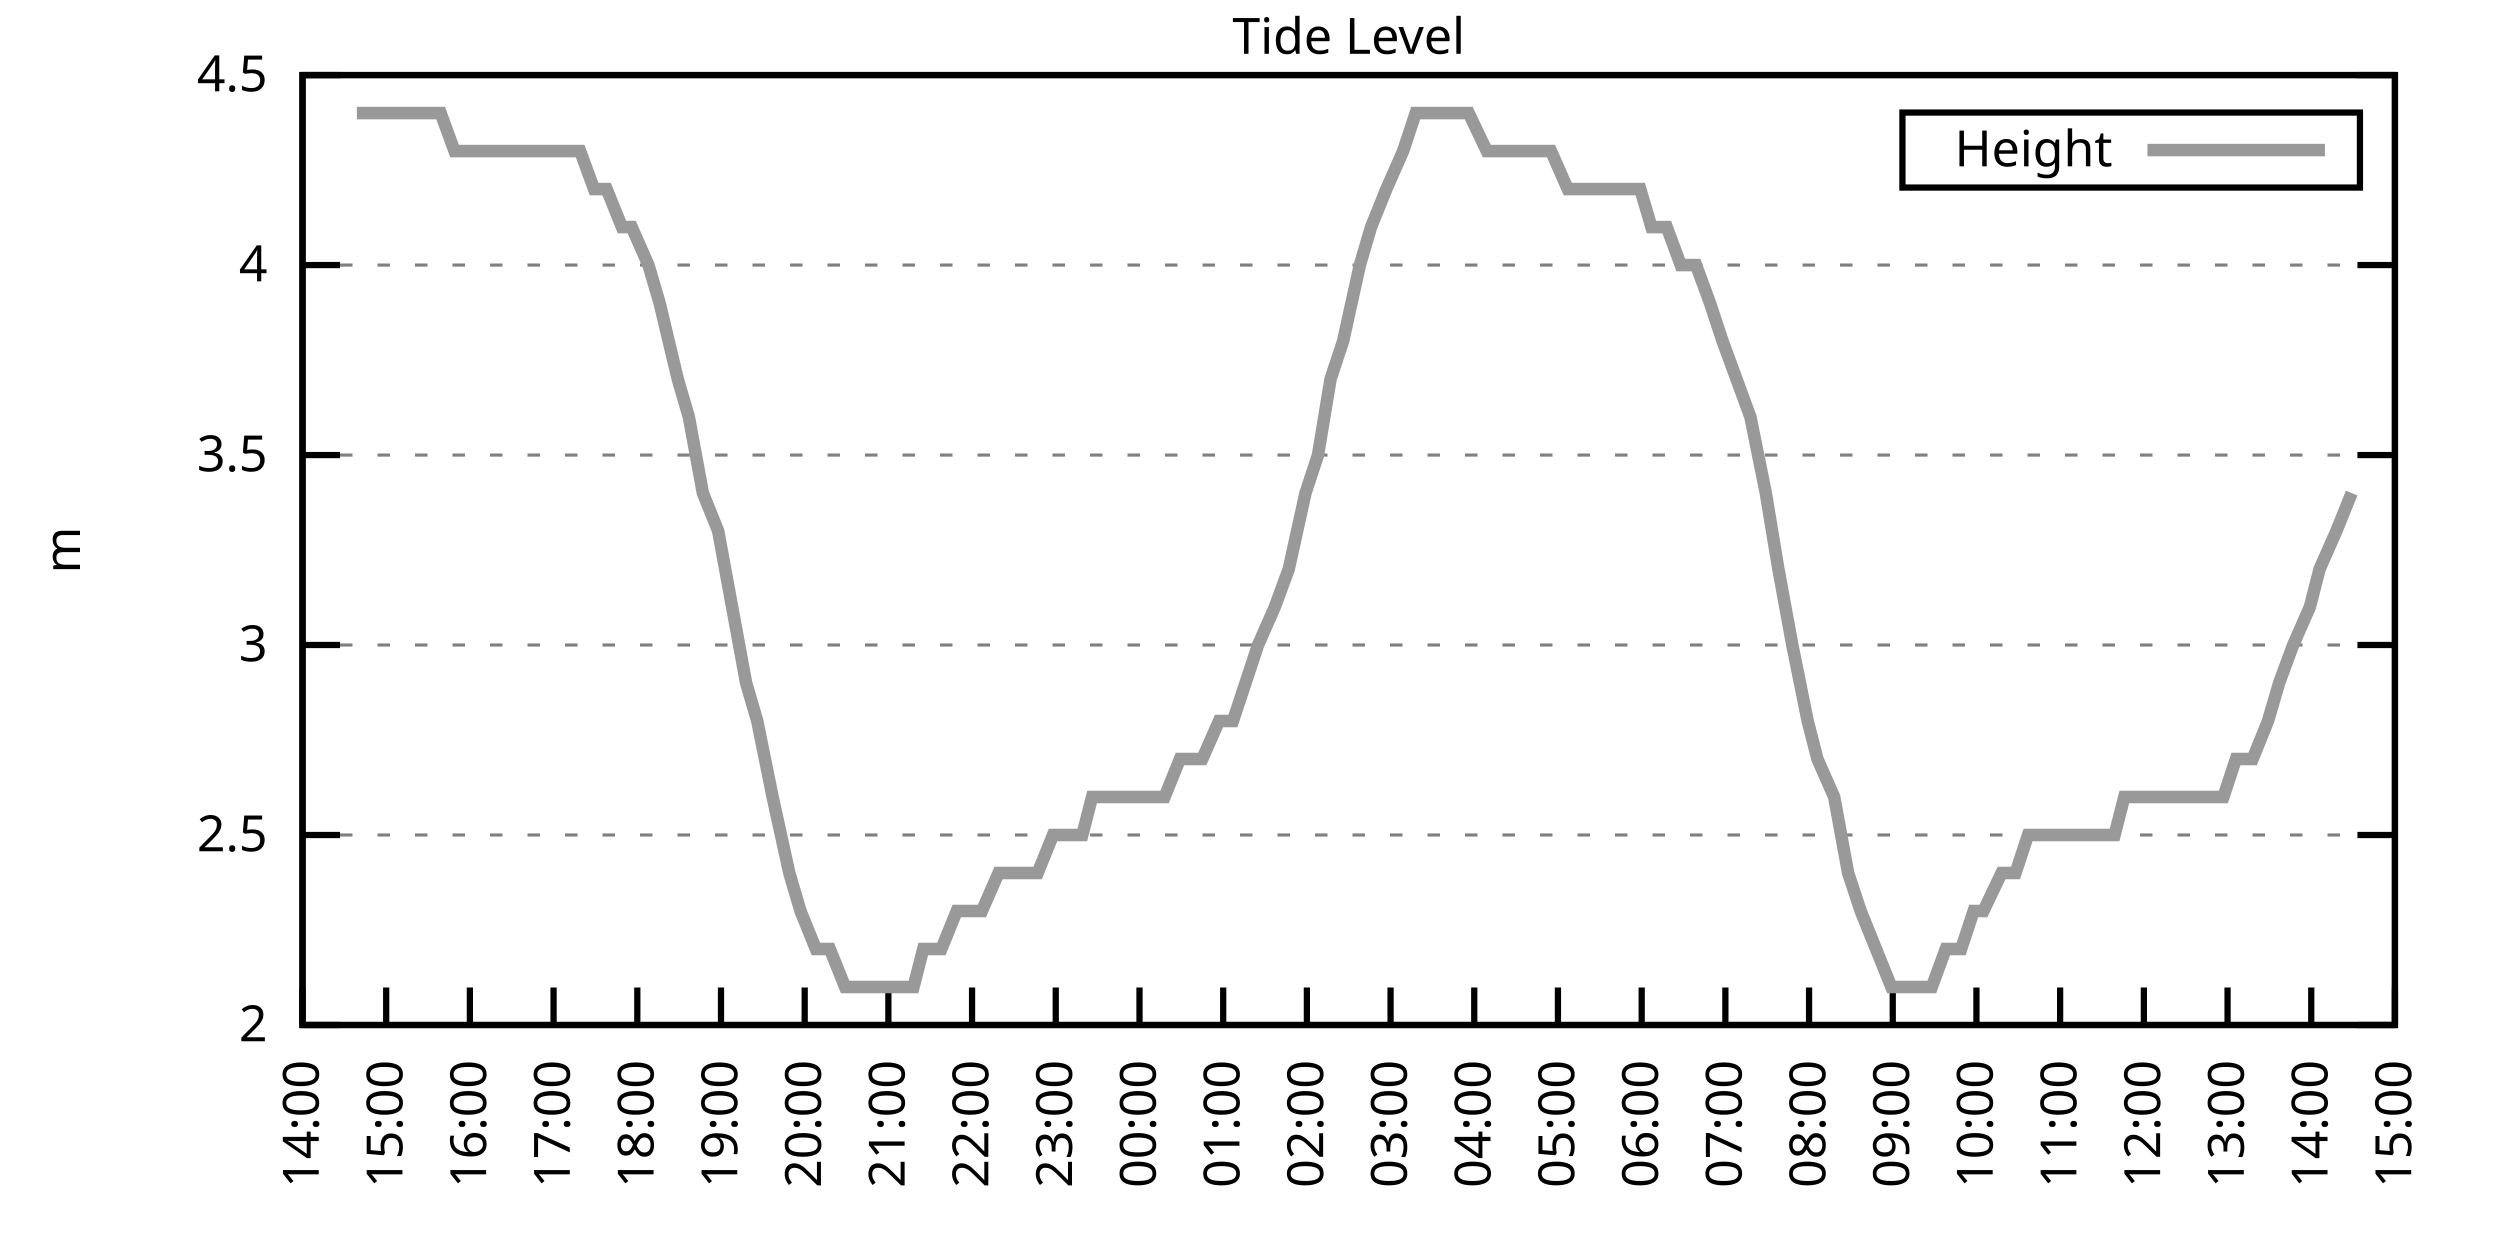
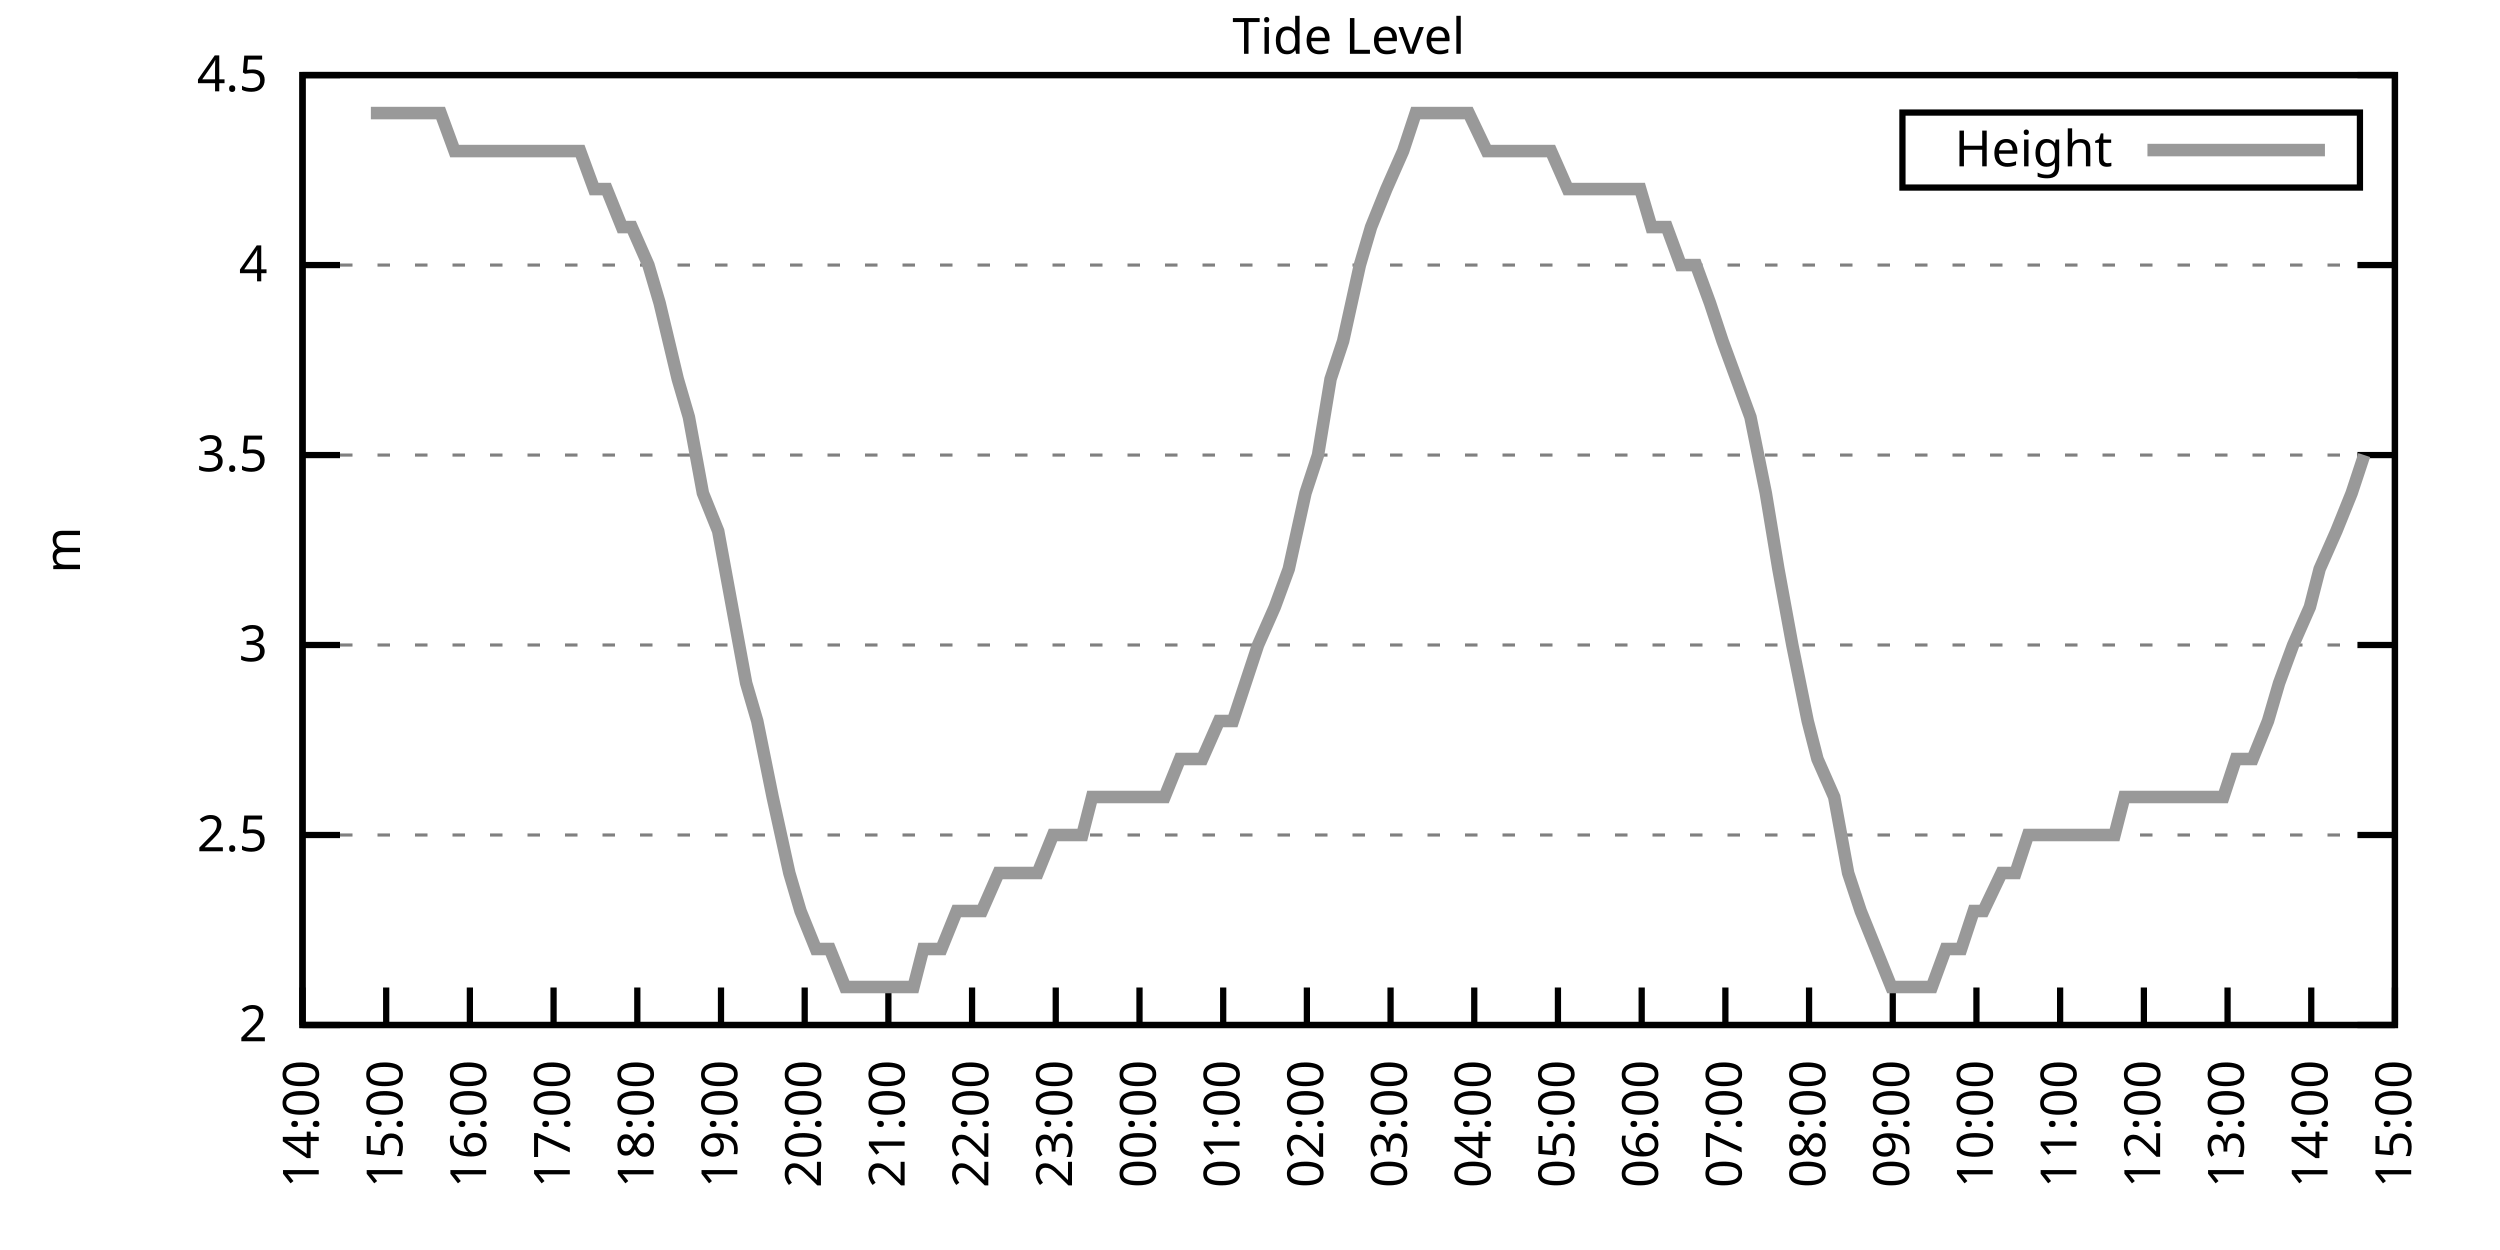
<svg xmlns="http://www.w3.org/2000/svg" xmlns:xlink="http://www.w3.org/1999/xlink" width="400" height="200" viewBox="0 0 400 200">
  <g id="gnuplot_canvas">
    <rect x="0" y="0" width="400" height="200" fill="none" />
    <defs>
      <circle id="gpDot" r="0.5" stroke-width="0.5" stroke="currentColor" />
      <path id="gpPt0" stroke-width="0.333" stroke="currentColor" d="M-1,0 h2 M0,-1 v2" />
      <path id="gpPt1" stroke-width="0.333" stroke="currentColor" d="M-1,-1 L1,1 M1,-1 L-1,1" />
      <path id="gpPt2" stroke-width="0.333" stroke="currentColor" d="M-1,0 L1,0 M0,-1 L0,1 M-1,-1 L1,1 M-1,1 L1,-1" />
      <rect id="gpPt3" stroke-width="0.333" stroke="currentColor" x="-1" y="-1" width="2" height="2" />
      <rect id="gpPt4" stroke-width="0.333" stroke="currentColor" fill="currentColor" x="-1" y="-1" width="2" height="2" />
      <circle id="gpPt5" stroke-width="0.333" stroke="currentColor" cx="0" cy="0" r="1" />
      <use xlink:href="#gpPt5" id="gpPt6" fill="currentColor" stroke="none" />
      <path id="gpPt7" stroke-width="0.333" stroke="currentColor" d="M0,-1.33 L-1.33,0.67 L1.33,0.67 z" />
      <use xlink:href="#gpPt7" id="gpPt8" fill="currentColor" stroke="none" />
      <use xlink:href="#gpPt7" id="gpPt9" stroke="currentColor" transform="rotate(180)" />
      <use xlink:href="#gpPt9" id="gpPt10" fill="currentColor" stroke="none" />
      <use xlink:href="#gpPt3" id="gpPt11" stroke="currentColor" transform="rotate(45)" />
      <use xlink:href="#gpPt11" id="gpPt12" fill="currentColor" stroke="none" />
      <path id="gpPt13" stroke-width="0.333" stroke="currentColor" d="M0,1.330 L1.265,0.411 L0.782,-1.067 L-0.782,-1.076 L-1.265,0.411 z" />
      <use xlink:href="#gpPt13" id="gpPt14" fill="currentColor" stroke="none" />
      <filter id="textbox" filterUnits="objectBoundingBox" x="0" y="0" height="1" width="1">
        <feFlood flood-color="white" flood-opacity="1" result="bgnd" />
        <feComposite in="SourceGraphic" in2="bgnd" operator="atop" />
      </filter>
      <filter id="greybox" filterUnits="objectBoundingBox" x="0" y="0" height="1" width="1">
        <feFlood flood-color="lightgrey" flood-opacity="1" result="grey" />
        <feComposite in="SourceGraphic" in2="grey" operator="atop" />
      </filter>
    </defs>
    <g fill="none" color="white" stroke="currentColor" stroke-width="1.00" stroke-linecap="butt" stroke-linejoin="miter">
</g>
    <g fill="none" color="black" stroke="currentColor" stroke-width="1.00" stroke-linecap="butt" stroke-linejoin="miter">
      <g stroke="none" shape-rendering="crispEdges">
        <polygon fill="rgb(255, 255, 255)" points="48.40,164.00 383.18,164.00 383.18,12.02 48.40,12.02 " />
      </g>
    </g>
    <g fill="none" color="black" stroke="currentColor" stroke-width="1.00" stroke-linecap="butt" stroke-linejoin="miter">
</g>
    <g fill="none" color="black" stroke="black" stroke-width="0.50" stroke-linecap="butt" stroke-linejoin="miter">
</g>
    <g fill="none" color="gray" stroke="currentColor" stroke-width="0.50" stroke-linecap="butt" stroke-linejoin="miter">
      <path stroke="gray" stroke-dasharray="2,4" class="gridline" d="M48.40,164.00 L383.19,164.00  " />
    </g>
    <g fill="none" color="gray" stroke="gray" stroke-width="1.00" stroke-linecap="butt" stroke-linejoin="miter">
</g>
    <g fill="none" color="black" stroke="currentColor" stroke-width="1.00" stroke-linecap="butt" stroke-linejoin="miter">
      <path stroke="black" d="M48.40,164.00 L54.40,164.00 M383.19,164.00 L377.19,164.00  " />
      <g transform="translate(42.80,166.60)" stroke="none" fill="black" font-family="Sans" font-size="8.00" text-anchor="end">
        <text>
          <tspan font-family="Sans"> 2</tspan>
        </text>
      </g>
    </g>
    <g fill="none" color="black" stroke="currentColor" stroke-width="1.00" stroke-linecap="butt" stroke-linejoin="miter">
</g>
    <g fill="none" color="black" stroke="black" stroke-width="0.50" stroke-linecap="butt" stroke-linejoin="miter">
</g>
    <g fill="none" color="gray" stroke="currentColor" stroke-width="0.50" stroke-linecap="butt" stroke-linejoin="miter">
      <path stroke="gray" stroke-dasharray="2,4" class="gridline" d="M48.40,133.60 L383.19,133.60  " />
    </g>
    <g fill="none" color="gray" stroke="gray" stroke-width="1.00" stroke-linecap="butt" stroke-linejoin="miter">
</g>
    <g fill="none" color="black" stroke="currentColor" stroke-width="1.00" stroke-linecap="butt" stroke-linejoin="miter">
      <path stroke="black" d="M48.40,133.60 L54.40,133.60 M383.19,133.60 L377.19,133.60  " />
      <g transform="translate(42.80,136.20)" stroke="none" fill="black" font-family="Sans" font-size="8.00" text-anchor="end">
        <text>
          <tspan font-family="Sans"> 2.5</tspan>
        </text>
      </g>
    </g>
    <g fill="none" color="black" stroke="currentColor" stroke-width="1.00" stroke-linecap="butt" stroke-linejoin="miter">
</g>
    <g fill="none" color="black" stroke="black" stroke-width="0.50" stroke-linecap="butt" stroke-linejoin="miter">
</g>
    <g fill="none" color="gray" stroke="currentColor" stroke-width="0.50" stroke-linecap="butt" stroke-linejoin="miter">
      <path stroke="gray" stroke-dasharray="2,4" class="gridline" d="M48.40,103.20 L383.19,103.20  " />
    </g>
    <g fill="none" color="gray" stroke="gray" stroke-width="1.00" stroke-linecap="butt" stroke-linejoin="miter">
</g>
    <g fill="none" color="black" stroke="currentColor" stroke-width="1.00" stroke-linecap="butt" stroke-linejoin="miter">
      <path stroke="black" d="M48.40,103.20 L54.40,103.20 M383.19,103.20 L377.19,103.20  " />
      <g transform="translate(42.80,105.80)" stroke="none" fill="black" font-family="Sans" font-size="8.00" text-anchor="end">
        <text>
          <tspan font-family="Sans"> 3</tspan>
        </text>
      </g>
    </g>
    <g fill="none" color="black" stroke="currentColor" stroke-width="1.00" stroke-linecap="butt" stroke-linejoin="miter">
</g>
    <g fill="none" color="black" stroke="black" stroke-width="0.50" stroke-linecap="butt" stroke-linejoin="miter">
</g>
    <g fill="none" color="gray" stroke="currentColor" stroke-width="0.50" stroke-linecap="butt" stroke-linejoin="miter">
      <path stroke="gray" stroke-dasharray="2,4" class="gridline" d="M48.40,72.81 L383.19,72.81  " />
    </g>
    <g fill="none" color="gray" stroke="gray" stroke-width="1.00" stroke-linecap="butt" stroke-linejoin="miter">
</g>
    <g fill="none" color="black" stroke="currentColor" stroke-width="1.00" stroke-linecap="butt" stroke-linejoin="miter">
      <path stroke="black" d="M48.40,72.81 L54.40,72.81 M383.19,72.81 L377.19,72.81  " />
      <g transform="translate(42.80,75.41)" stroke="none" fill="black" font-family="Sans" font-size="8.00" text-anchor="end">
        <text>
          <tspan font-family="Sans"> 3.5</tspan>
        </text>
      </g>
    </g>
    <g fill="none" color="black" stroke="currentColor" stroke-width="1.00" stroke-linecap="butt" stroke-linejoin="miter">
</g>
    <g fill="none" color="black" stroke="black" stroke-width="0.50" stroke-linecap="butt" stroke-linejoin="miter">
</g>
    <g fill="none" color="gray" stroke="currentColor" stroke-width="0.50" stroke-linecap="butt" stroke-linejoin="miter">
      <path stroke="gray" stroke-dasharray="2,4" class="gridline" d="M48.40,42.41 L383.19,42.41  " />
    </g>
    <g fill="none" color="gray" stroke="gray" stroke-width="1.00" stroke-linecap="butt" stroke-linejoin="miter">
</g>
    <g fill="none" color="black" stroke="currentColor" stroke-width="1.00" stroke-linecap="butt" stroke-linejoin="miter">
      <path stroke="black" d="M48.40,42.41 L54.40,42.41 M383.19,42.41 L377.19,42.41  " />
      <g transform="translate(42.80,45.01)" stroke="none" fill="black" font-family="Sans" font-size="8.00" text-anchor="end">
        <text>
          <tspan font-family="Sans"> 4</tspan>
        </text>
      </g>
    </g>
    <g fill="none" color="black" stroke="currentColor" stroke-width="1.00" stroke-linecap="butt" stroke-linejoin="miter">
</g>
    <g fill="none" color="black" stroke="black" stroke-width="0.50" stroke-linecap="butt" stroke-linejoin="miter">
</g>
    <g fill="none" color="gray" stroke="currentColor" stroke-width="0.50" stroke-linecap="butt" stroke-linejoin="miter">
      <path stroke="gray" stroke-dasharray="2,4" class="gridline" d="M48.40,12.01 L383.19,12.01  " />
    </g>
    <g fill="none" color="gray" stroke="gray" stroke-width="1.00" stroke-linecap="butt" stroke-linejoin="miter">
</g>
    <g fill="none" color="black" stroke="currentColor" stroke-width="1.00" stroke-linecap="butt" stroke-linejoin="miter">
      <path stroke="black" d="M48.40,12.01 L54.40,12.01 M383.19,12.01 L377.19,12.01  " />
      <g transform="translate(42.80,14.61)" stroke="none" fill="black" font-family="Sans" font-size="8.00" text-anchor="end">
        <text>
          <tspan font-family="Sans"> 4.5</tspan>
        </text>
      </g>
    </g>
    <g fill="none" color="black" stroke="currentColor" stroke-width="1.00" stroke-linecap="butt" stroke-linejoin="miter">
      <path stroke="black" d="M48.40,164.00 L48.40,158.00  " />
      <g transform="translate(51.00,169.60) rotate(270.00)" stroke="none" fill="black" font-family="Sans" font-size="8.00" text-anchor="end">
        <text>
          <tspan font-family="Sans">14:00</tspan>
        </text>
      </g>
    </g>
    <g fill="none" color="black" stroke="currentColor" stroke-width="1.00" stroke-linecap="butt" stroke-linejoin="miter">
      <path stroke="black" d="M61.79,164.00 L61.79,158.00  " />
      <g transform="translate(64.39,169.60) rotate(270.00)" stroke="none" fill="black" font-family="Sans" font-size="8.00" text-anchor="end">
        <text>
          <tspan font-family="Sans">15:00</tspan>
        </text>
      </g>
    </g>
    <g fill="none" color="black" stroke="currentColor" stroke-width="1.00" stroke-linecap="butt" stroke-linejoin="miter">
      <path stroke="black" d="M75.18,164.00 L75.18,158.00  " />
      <g transform="translate(77.78,169.60) rotate(270.00)" stroke="none" fill="black" font-family="Sans" font-size="8.00" text-anchor="end">
        <text>
          <tspan font-family="Sans">16:00</tspan>
        </text>
      </g>
    </g>
    <g fill="none" color="black" stroke="currentColor" stroke-width="1.00" stroke-linecap="butt" stroke-linejoin="miter">
      <path stroke="black" d="M88.57,164.00 L88.57,158.00  " />
      <g transform="translate(91.17,169.60) rotate(270.00)" stroke="none" fill="black" font-family="Sans" font-size="8.00" text-anchor="end">
        <text>
          <tspan font-family="Sans">17:00</tspan>
        </text>
      </g>
    </g>
    <g fill="none" color="black" stroke="currentColor" stroke-width="1.00" stroke-linecap="butt" stroke-linejoin="miter">
      <path stroke="black" d="M101.97,164.00 L101.97,158.00  " />
      <g transform="translate(104.57,169.60) rotate(270.00)" stroke="none" fill="black" font-family="Sans" font-size="8.00" text-anchor="end">
        <text>
          <tspan font-family="Sans">18:00</tspan>
        </text>
      </g>
    </g>
    <g fill="none" color="black" stroke="currentColor" stroke-width="1.00" stroke-linecap="butt" stroke-linejoin="miter">
      <path stroke="black" d="M115.36,164.00 L115.36,158.00  " />
      <g transform="translate(117.96,169.60) rotate(270.00)" stroke="none" fill="black" font-family="Sans" font-size="8.00" text-anchor="end">
        <text>
          <tspan font-family="Sans">19:00</tspan>
        </text>
      </g>
    </g>
    <g fill="none" color="black" stroke="currentColor" stroke-width="1.00" stroke-linecap="butt" stroke-linejoin="miter">
      <path stroke="black" d="M128.75,164.00 L128.75,158.00  " />
      <g transform="translate(131.35,169.60) rotate(270.00)" stroke="none" fill="black" font-family="Sans" font-size="8.00" text-anchor="end">
        <text>
          <tspan font-family="Sans">20:00</tspan>
        </text>
      </g>
    </g>
    <g fill="none" color="black" stroke="currentColor" stroke-width="1.00" stroke-linecap="butt" stroke-linejoin="miter">
      <path stroke="black" d="M142.14,164.00 L142.14,158.00  " />
      <g transform="translate(144.74,169.60) rotate(270.00)" stroke="none" fill="black" font-family="Sans" font-size="8.00" text-anchor="end">
        <text>
          <tspan font-family="Sans">21:00</tspan>
        </text>
      </g>
    </g>
    <g fill="none" color="black" stroke="currentColor" stroke-width="1.00" stroke-linecap="butt" stroke-linejoin="miter">
      <path stroke="black" d="M155.53,164.00 L155.53,158.00  " />
      <g transform="translate(158.13,169.60) rotate(270.00)" stroke="none" fill="black" font-family="Sans" font-size="8.00" text-anchor="end">
        <text>
          <tspan font-family="Sans">22:00</tspan>
        </text>
      </g>
    </g>
    <g fill="none" color="black" stroke="currentColor" stroke-width="1.00" stroke-linecap="butt" stroke-linejoin="miter">
      <path stroke="black" d="M168.92,164.00 L168.92,158.00  " />
      <g transform="translate(171.52,169.60) rotate(270.00)" stroke="none" fill="black" font-family="Sans" font-size="8.00" text-anchor="end">
        <text>
          <tspan font-family="Sans">23:00</tspan>
        </text>
      </g>
    </g>
    <g fill="none" color="black" stroke="currentColor" stroke-width="1.00" stroke-linecap="butt" stroke-linejoin="miter">
      <path stroke="black" d="M182.32,164.00 L182.32,158.00  " />
      <g transform="translate(184.92,169.60) rotate(270.00)" stroke="none" fill="black" font-family="Sans" font-size="8.00" text-anchor="end">
        <text>
          <tspan font-family="Sans">00:00</tspan>
        </text>
      </g>
    </g>
    <g fill="none" color="black" stroke="currentColor" stroke-width="1.00" stroke-linecap="butt" stroke-linejoin="miter">
      <path stroke="black" d="M195.71,164.00 L195.71,158.00  " />
      <g transform="translate(198.31,169.60) rotate(270.00)" stroke="none" fill="black" font-family="Sans" font-size="8.00" text-anchor="end">
        <text>
          <tspan font-family="Sans">01:00</tspan>
        </text>
      </g>
    </g>
    <g fill="none" color="black" stroke="currentColor" stroke-width="1.00" stroke-linecap="butt" stroke-linejoin="miter">
      <path stroke="black" d="M209.10,164.00 L209.10,158.00  " />
      <g transform="translate(211.70,169.60) rotate(270.00)" stroke="none" fill="black" font-family="Sans" font-size="8.00" text-anchor="end">
        <text>
          <tspan font-family="Sans">02:00</tspan>
        </text>
      </g>
    </g>
    <g fill="none" color="black" stroke="currentColor" stroke-width="1.00" stroke-linecap="butt" stroke-linejoin="miter">
      <path stroke="black" d="M222.49,164.00 L222.49,158.00  " />
      <g transform="translate(225.09,169.60) rotate(270.00)" stroke="none" fill="black" font-family="Sans" font-size="8.00" text-anchor="end">
        <text>
          <tspan font-family="Sans">03:00</tspan>
        </text>
      </g>
    </g>
    <g fill="none" color="black" stroke="currentColor" stroke-width="1.00" stroke-linecap="butt" stroke-linejoin="miter">
      <path stroke="black" d="M235.88,164.00 L235.88,158.00  " />
      <g transform="translate(238.48,169.60) rotate(270.00)" stroke="none" fill="black" font-family="Sans" font-size="8.00" text-anchor="end">
        <text>
          <tspan font-family="Sans">04:00</tspan>
        </text>
      </g>
    </g>
    <g fill="none" color="black" stroke="currentColor" stroke-width="1.00" stroke-linecap="butt" stroke-linejoin="miter">
      <path stroke="black" d="M249.27,164.00 L249.27,158.00  " />
      <g transform="translate(251.87,169.60) rotate(270.00)" stroke="none" fill="black" font-family="Sans" font-size="8.00" text-anchor="end">
        <text>
          <tspan font-family="Sans">05:00</tspan>
        </text>
      </g>
    </g>
    <g fill="none" color="black" stroke="currentColor" stroke-width="1.00" stroke-linecap="butt" stroke-linejoin="miter">
      <path stroke="black" d="M262.67,164.00 L262.67,158.00  " />
      <g transform="translate(265.27,169.60) rotate(270.00)" stroke="none" fill="black" font-family="Sans" font-size="8.00" text-anchor="end">
        <text>
          <tspan font-family="Sans">06:00</tspan>
        </text>
      </g>
    </g>
    <g fill="none" color="black" stroke="currentColor" stroke-width="1.00" stroke-linecap="butt" stroke-linejoin="miter">
      <path stroke="black" d="M276.06,164.00 L276.06,158.00  " />
      <g transform="translate(278.66,169.60) rotate(270.00)" stroke="none" fill="black" font-family="Sans" font-size="8.00" text-anchor="end">
        <text>
          <tspan font-family="Sans">07:00</tspan>
        </text>
      </g>
    </g>
    <g fill="none" color="black" stroke="currentColor" stroke-width="1.00" stroke-linecap="butt" stroke-linejoin="miter">
      <path stroke="black" d="M289.45,164.00 L289.45,158.00  " />
      <g transform="translate(292.05,169.60) rotate(270.00)" stroke="none" fill="black" font-family="Sans" font-size="8.00" text-anchor="end">
        <text>
          <tspan font-family="Sans">08:00</tspan>
        </text>
      </g>
    </g>
    <g fill="none" color="black" stroke="currentColor" stroke-width="1.00" stroke-linecap="butt" stroke-linejoin="miter">
      <path stroke="black" d="M302.84,164.00 L302.84,158.00  " />
      <g transform="translate(305.44,169.60) rotate(270.00)" stroke="none" fill="black" font-family="Sans" font-size="8.00" text-anchor="end">
        <text>
          <tspan font-family="Sans">09:00</tspan>
        </text>
      </g>
    </g>
    <g fill="none" color="black" stroke="currentColor" stroke-width="1.00" stroke-linecap="butt" stroke-linejoin="miter">
      <path stroke="black" d="M316.23,164.00 L316.23,158.00  " />
      <g transform="translate(318.83,169.60) rotate(270.00)" stroke="none" fill="black" font-family="Sans" font-size="8.00" text-anchor="end">
        <text>
          <tspan font-family="Sans">10:00</tspan>
        </text>
      </g>
    </g>
    <g fill="none" color="black" stroke="currentColor" stroke-width="1.00" stroke-linecap="butt" stroke-linejoin="miter">
      <path stroke="black" d="M329.62,164.00 L329.62,158.00  " />
      <g transform="translate(332.22,169.60) rotate(270.00)" stroke="none" fill="black" font-family="Sans" font-size="8.00" text-anchor="end">
        <text>
          <tspan font-family="Sans">11:00</tspan>
        </text>
      </g>
    </g>
    <g fill="none" color="black" stroke="currentColor" stroke-width="1.00" stroke-linecap="butt" stroke-linejoin="miter">
      <path stroke="black" d="M343.02,164.00 L343.02,158.00  " />
      <g transform="translate(345.62,169.60) rotate(270.00)" stroke="none" fill="black" font-family="Sans" font-size="8.00" text-anchor="end">
        <text>
          <tspan font-family="Sans">12:00</tspan>
        </text>
      </g>
    </g>
    <g fill="none" color="black" stroke="currentColor" stroke-width="1.00" stroke-linecap="butt" stroke-linejoin="miter">
      <path stroke="black" d="M356.41,164.00 L356.41,158.00  " />
      <g transform="translate(359.01,169.60) rotate(270.00)" stroke="none" fill="black" font-family="Sans" font-size="8.00" text-anchor="end">
        <text>
          <tspan font-family="Sans">13:00</tspan>
        </text>
      </g>
    </g>
    <g fill="none" color="black" stroke="currentColor" stroke-width="1.00" stroke-linecap="butt" stroke-linejoin="miter">
      <path stroke="black" d="M369.80,164.00 L369.80,158.00  " />
      <g transform="translate(372.40,169.60) rotate(270.00)" stroke="none" fill="black" font-family="Sans" font-size="8.00" text-anchor="end">
        <text>
          <tspan font-family="Sans">14:00</tspan>
        </text>
      </g>
    </g>
    <g fill="none" color="black" stroke="currentColor" stroke-width="1.00" stroke-linecap="butt" stroke-linejoin="miter">
      <path stroke="black" d="M383.19,164.00 L383.19,158.00  " />
      <g transform="translate(385.79,169.60) rotate(270.00)" stroke="none" fill="black" font-family="Sans" font-size="8.00" text-anchor="end">
        <text>
          <tspan font-family="Sans">15:00</tspan>
        </text>
      </g>
    </g>
    <g fill="none" color="black" stroke="currentColor" stroke-width="1.00" stroke-linecap="butt" stroke-linejoin="miter">
</g>
    <g fill="none" color="black" stroke="currentColor" stroke-width="1.00" stroke-linecap="butt" stroke-linejoin="miter">
      <path stroke="black" d="M48.40,12.01 L48.40,164.00 L383.19,164.00 L383.19,12.01 L48.40,12.01 Z  " />
    </g>
    <g fill="none" color="black" stroke="currentColor" stroke-width="1.00" stroke-linecap="butt" stroke-linejoin="miter">
</g>
    <g fill="none" color="black" stroke="currentColor" stroke-width="1.00" stroke-linecap="butt" stroke-linejoin="miter">
      <path stroke="black" d="M304.39,30.01 L304.39,18.01 L377.59,18.01 L377.59,30.01 L304.39,30.01 Z  " />
    </g>
    <g id="Tide_level_plot_1">
      <g fill="none" color="white" stroke="black" stroke-width="2.00" stroke-linecap="butt" stroke-linejoin="miter">
</g>
      <g fill="none" color="black" stroke="currentColor" stroke-width="2.00" stroke-linecap="butt" stroke-linejoin="miter">
        <g transform="translate(337.99,26.61)" stroke="none" fill="black" font-family="Sans" font-size="8.00" text-anchor="end">
          <text>
            <tspan font-family="Sans">Height</tspan>
          </text>
        </g>
      </g>
      <g fill="none" color="black" stroke="currentColor" stroke-width="2.00" stroke-linecap="butt" stroke-linejoin="miter">
-         <path stroke="rgb(153, 153, 153)" d="M343.59,24.01 L371.99,24.01 M57.10,18.09 L59.34,18.09 L61.57,18.09 L63.35,18.09 L65.81,18.09 L68.04,18.09   L70.50,18.09 L72.73,24.17 L74.96,24.17 L77.19,24.17 L79.42,24.17 L81.43,24.17 L83.66,24.17 L86.12,24.17   L88.35,24.17 L89.91,24.17 L92.82,24.17 L95.05,30.25 L97.06,30.25 L99.51,36.33 L101.07,36.33 L103.75,42.41   L105.54,48.49 L108.44,60.65 L110.22,66.73 L112.46,78.89 L114.91,84.97 L117.14,97.12 L119.38,109.28 L121.16,115.36   L123.62,127.52 L126.29,139.68 L128.08,145.76 L130.54,151.84 L132.77,151.84 L135.22,157.92 L137.23,157.92 L139.46,157.92   L141.92,157.92 L143.70,157.92 L146.16,157.92 L147.72,151.84 L150.62,151.84 L153.08,145.76 L155.31,145.76 L157.10,145.76   L159.77,139.68 L162.01,139.68 L164.24,139.68 L166.02,139.68 L168.48,133.60 L170.49,133.60 L173.17,133.60 L174.73,127.52   L177.63,127.52 L179.19,127.52 L181.42,127.52 L183.66,127.52 L186.33,127.52 L188.79,121.44 L190.35,121.44 L192.36,121.44   L195.04,115.36 L197.27,115.36 L199.28,109.28 L201.29,103.20 L203.97,97.12 L206.20,91.04 L208.88,78.89 L210.88,72.81   L212.89,60.65 L214.90,54.57 L217.58,42.41 L219.37,36.33 L221.82,30.25 L224.50,24.17 L226.51,18.09 L228.52,18.09   L230.53,18.09 L233.20,18.09 L234.99,18.09 L237.89,24.17 L240.12,24.17 L242.36,24.17 L244.59,24.17 L246.82,24.17   L248.16,24.17 L250.84,30.25 L253.07,30.25 L255.52,30.25 L257.76,30.25 L259.99,30.25 L262.44,30.25 L264.23,36.33   L266.68,36.33 L268.92,42.41 L271.37,42.41 L273.60,48.49 L275.61,54.57 L277.84,60.65 L280.07,66.73 L282.53,78.89   L284.54,91.04 L286.77,103.20 L289.23,115.36 L290.79,121.44 L293.47,127.52 L295.70,139.68 L297.71,145.76 L302.62,157.92   L304.85,157.92 L306.63,157.92 L309.09,157.92 L311.32,151.84 L313.78,151.84 L315.79,145.76 L317.35,145.76 L320.25,139.68   L322.48,139.68 L324.49,133.60 L326.50,133.60 L328.73,133.60 L331.19,133.60 L333.86,133.60 L336.10,133.60 L338.33,133.60   L339.89,127.52 L342.79,127.52 L344.35,127.52 L346.81,127.52 L349.26,127.52 L351.27,127.52 L353.73,127.52 L355.74,127.52   L357.75,121.44 L360.42,121.44 L362.88,115.36 L364.66,109.28 L366.90,103.20 L369.58,97.12 L371.14,91.04 L373.82,84.97   L376.27,78.89  " />
+         <path stroke="rgb(153, 153, 153)" d="M343.59,24.01 L371.99,24.01 M59.34,18.09 L61.57,18.09 L63.35,18.09 L65.81,18.09 L68.04,18.09 L70.50,18.09   L72.73,24.17 L74.96,24.17 L77.19,24.17 L79.42,24.17 L81.43,24.17 L83.66,24.17 L86.12,24.17 L88.35,24.17   L89.91,24.17 L92.82,24.17 L95.05,30.25 L97.06,30.25 L99.51,36.33 L101.07,36.33 L103.75,42.41 L105.54,48.49   L108.44,60.65 L110.22,66.73 L112.46,78.89 L114.91,84.97 L117.14,97.12 L119.38,109.28 L121.16,115.36 L123.62,127.52   L126.29,139.68 L128.08,145.76 L130.54,151.84 L132.77,151.84 L135.22,157.92 L137.23,157.92 L139.46,157.92 L141.92,157.92   L143.70,157.92 L146.16,157.92 L147.72,151.84 L150.62,151.84 L153.08,145.76 L155.31,145.76 L157.10,145.76 L159.77,139.68   L162.01,139.68 L164.24,139.68 L166.02,139.68 L168.48,133.60 L170.49,133.60 L173.17,133.60 L174.73,127.52 L177.63,127.52   L179.19,127.52 L181.42,127.52 L183.66,127.52 L186.33,127.52 L188.79,121.44 L190.35,121.44 L192.36,121.44 L195.04,115.36   L197.27,115.36 L199.28,109.28 L201.29,103.20 L203.97,97.12 L206.20,91.04 L208.88,78.89 L210.88,72.81 L212.89,60.65   L214.90,54.57 L217.58,42.41 L219.37,36.33 L221.82,30.25 L224.50,24.17 L226.51,18.09 L228.52,18.09 L230.53,18.09   L233.20,18.09 L234.99,18.09 L237.89,24.17 L240.12,24.17 L242.36,24.17 L244.59,24.17 L246.82,24.17 L248.16,24.17   L250.84,30.25 L253.07,30.25 L255.52,30.25 L257.76,30.25 L259.99,30.25 L262.44,30.25 L264.23,36.33 L266.68,36.33   L268.92,42.41 L271.37,42.41 L273.60,48.49 L275.61,54.57 L277.84,60.65 L280.07,66.73 L282.53,78.89 L284.54,91.04   L286.77,103.20 L289.23,115.36 L290.79,121.44 L293.47,127.52 L295.70,139.68 L297.71,145.76 L302.62,157.92 L304.85,157.92   L306.63,157.92 L309.09,157.92 L311.32,151.84 L313.78,151.84 L315.79,145.76 L317.35,145.76 L320.25,139.68 L322.48,139.68   L324.49,133.60 L326.50,133.60 L328.73,133.60 L331.19,133.60 L333.86,133.60 L336.10,133.60 L338.33,133.60 L339.89,127.52   L342.79,127.52 L344.35,127.52 L346.81,127.52 L349.26,127.52 L351.27,127.52 L353.73,127.52 L355.74,127.52 L357.75,121.44   L360.42,121.44 L362.88,115.36 L364.66,109.28 L366.90,103.20 L369.58,97.12 L371.14,91.04 L373.82,84.97 L376.27,78.89   L378.28,72.81  " />
      </g>
    </g>
    <g fill="none" color="black" stroke="currentColor" stroke-width="2.00" stroke-linecap="butt" stroke-linejoin="miter">
</g>
    <g fill="none" color="black" stroke="black" stroke-width="1.00" stroke-linecap="butt" stroke-linejoin="miter">
</g>
    <g fill="none" color="black" stroke="currentColor" stroke-width="1.00" stroke-linecap="butt" stroke-linejoin="miter">
      <path stroke="black" d="M48.40,12.01 L48.40,164.00 L383.19,164.00 L383.19,12.01 L48.40,12.01 Z  " />
      <g transform="translate(12.80,88.01) rotate(270.00)" stroke="none" fill="black" font-family="Sans" font-size="8.00" text-anchor="middle">
        <text>
          <tspan font-family="Sans">m</tspan>
        </text>
      </g>
    </g>
    <g fill="none" color="black" stroke="currentColor" stroke-width="1.00" stroke-linecap="butt" stroke-linejoin="miter">
</g>
    <g fill="none" color="black" stroke="currentColor" stroke-width="1.00" stroke-linecap="butt" stroke-linejoin="miter">
      <g transform="translate(215.79,8.61)" stroke="none" fill="black" font-family="Sans" font-size="8.00" text-anchor="middle">
        <text>
          <tspan font-family="Sans">Tide Level</tspan>
        </text>
      </g>
    </g>
    <g fill="none" color="black" stroke="currentColor" stroke-width="1.00" stroke-linecap="butt" stroke-linejoin="miter">
</g>
  </g>
</svg>
